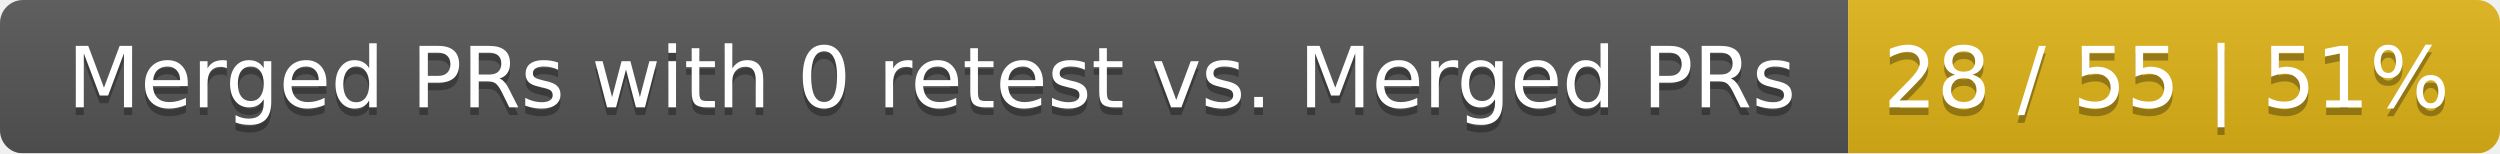
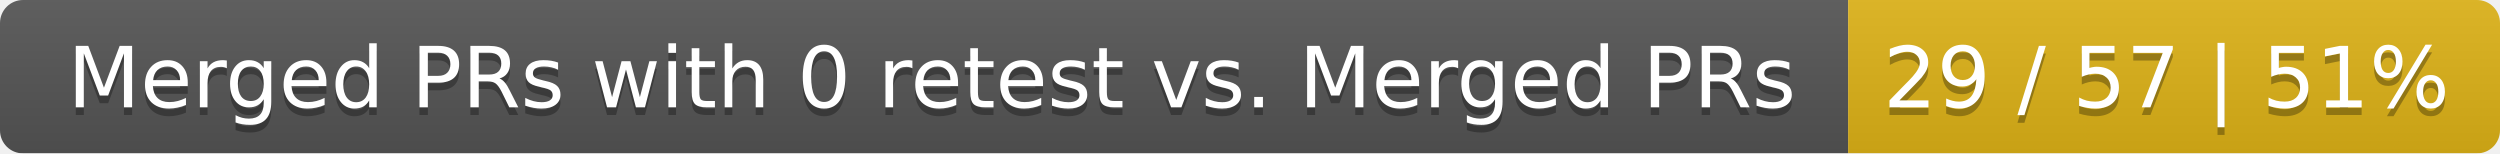
<svg xmlns="http://www.w3.org/2000/svg" width="326" height="20">
  <linearGradient id="smooth" x2="0" y2="100%">
    <stop offset="0" stop-color="#bbb" stop-opacity=".1" />
    <stop offset="1" stop-opacity=".1" />
  </linearGradient>
  <mask id="round">
    <rect width="326" height="20" rx="3" fill="#fff" />
  </mask>
  <g mask="url(#round)">
    <rect width="241" height="20" fill="#555" />
    <rect x="241" width="85" height="20" fill="#dfb317" />
    <rect width="326" height="20" fill="url(#smooth)" />
  </g>
  <g fill="#fff" text-anchor="middle" font-family="DejaVu Sans,Verdana,Geneva,sans-serif" font-size="11">
    <text x="121.5" y="15" fill="#010101" fill-opacity=".3">Merged PRs with 0 retest vs. Merged PRs</text>
    <text x="121.5" y="14">Merged PRs with 0 retest vs. Merged PRs</text>
-     <text x="282.5" y="15" fill="#010101" fill-opacity=".3">28 / 55 | 51%</text>
-     <text x="282.5" y="14">28 / 55 | 51%</text>
+     <text x="282.5" y="15" fill="#010101" fill-opacity=".3">29 / 57 | 51%</text>
+     <text x="282.5" y="14">29 / 57 | 51%</text>
  </g>
</svg>
